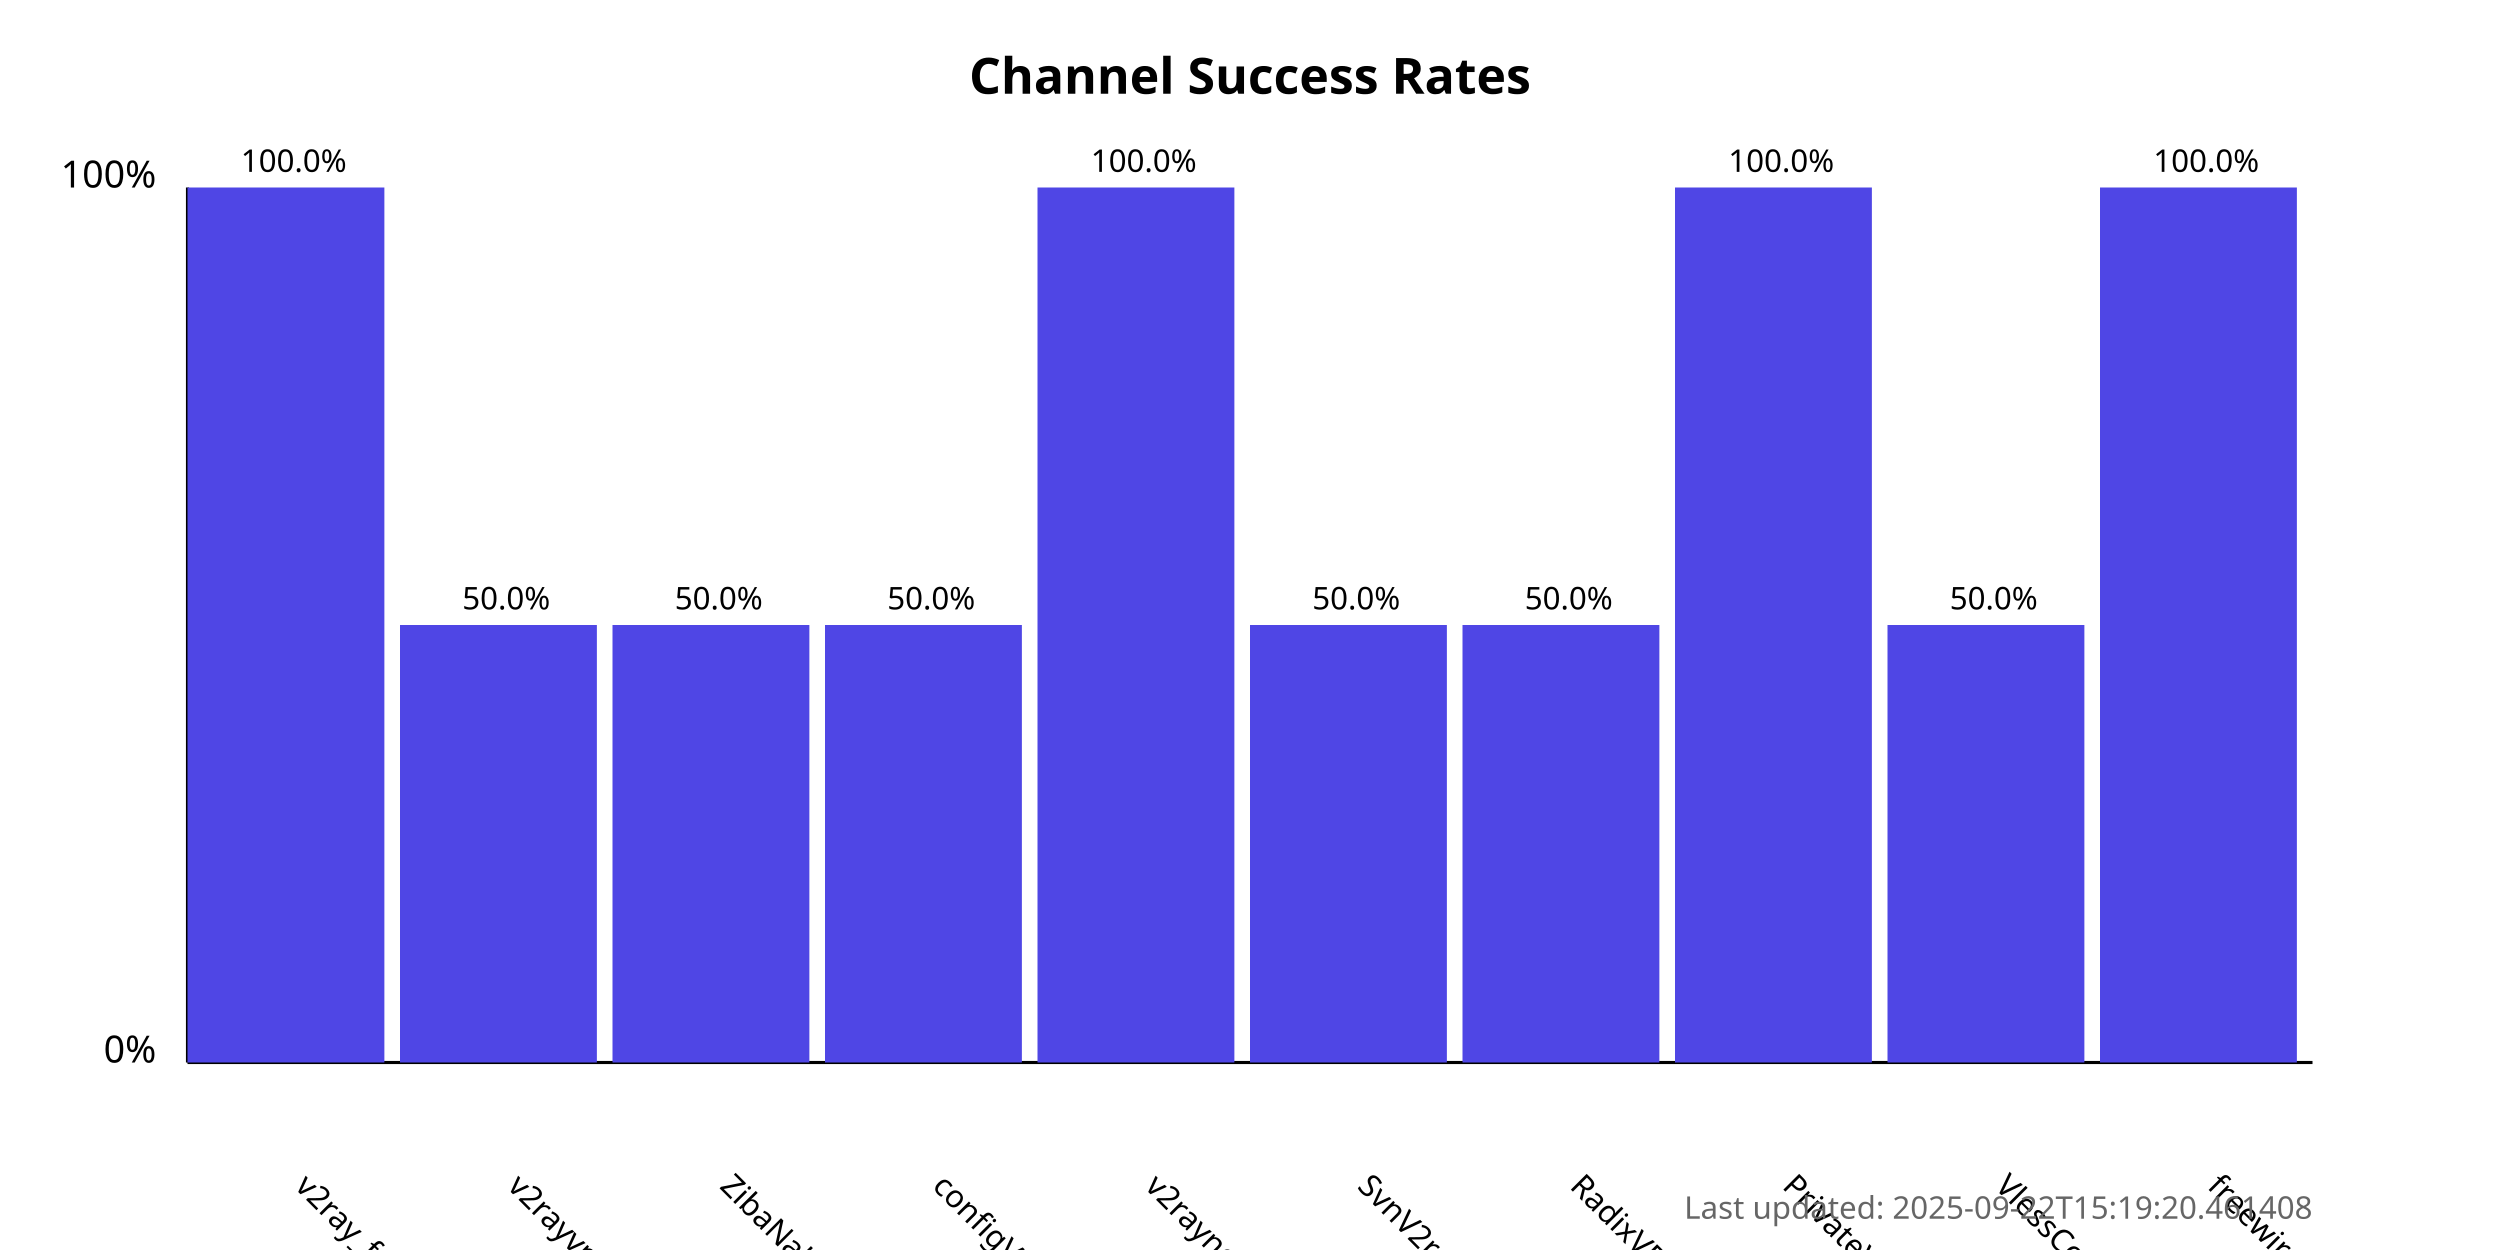
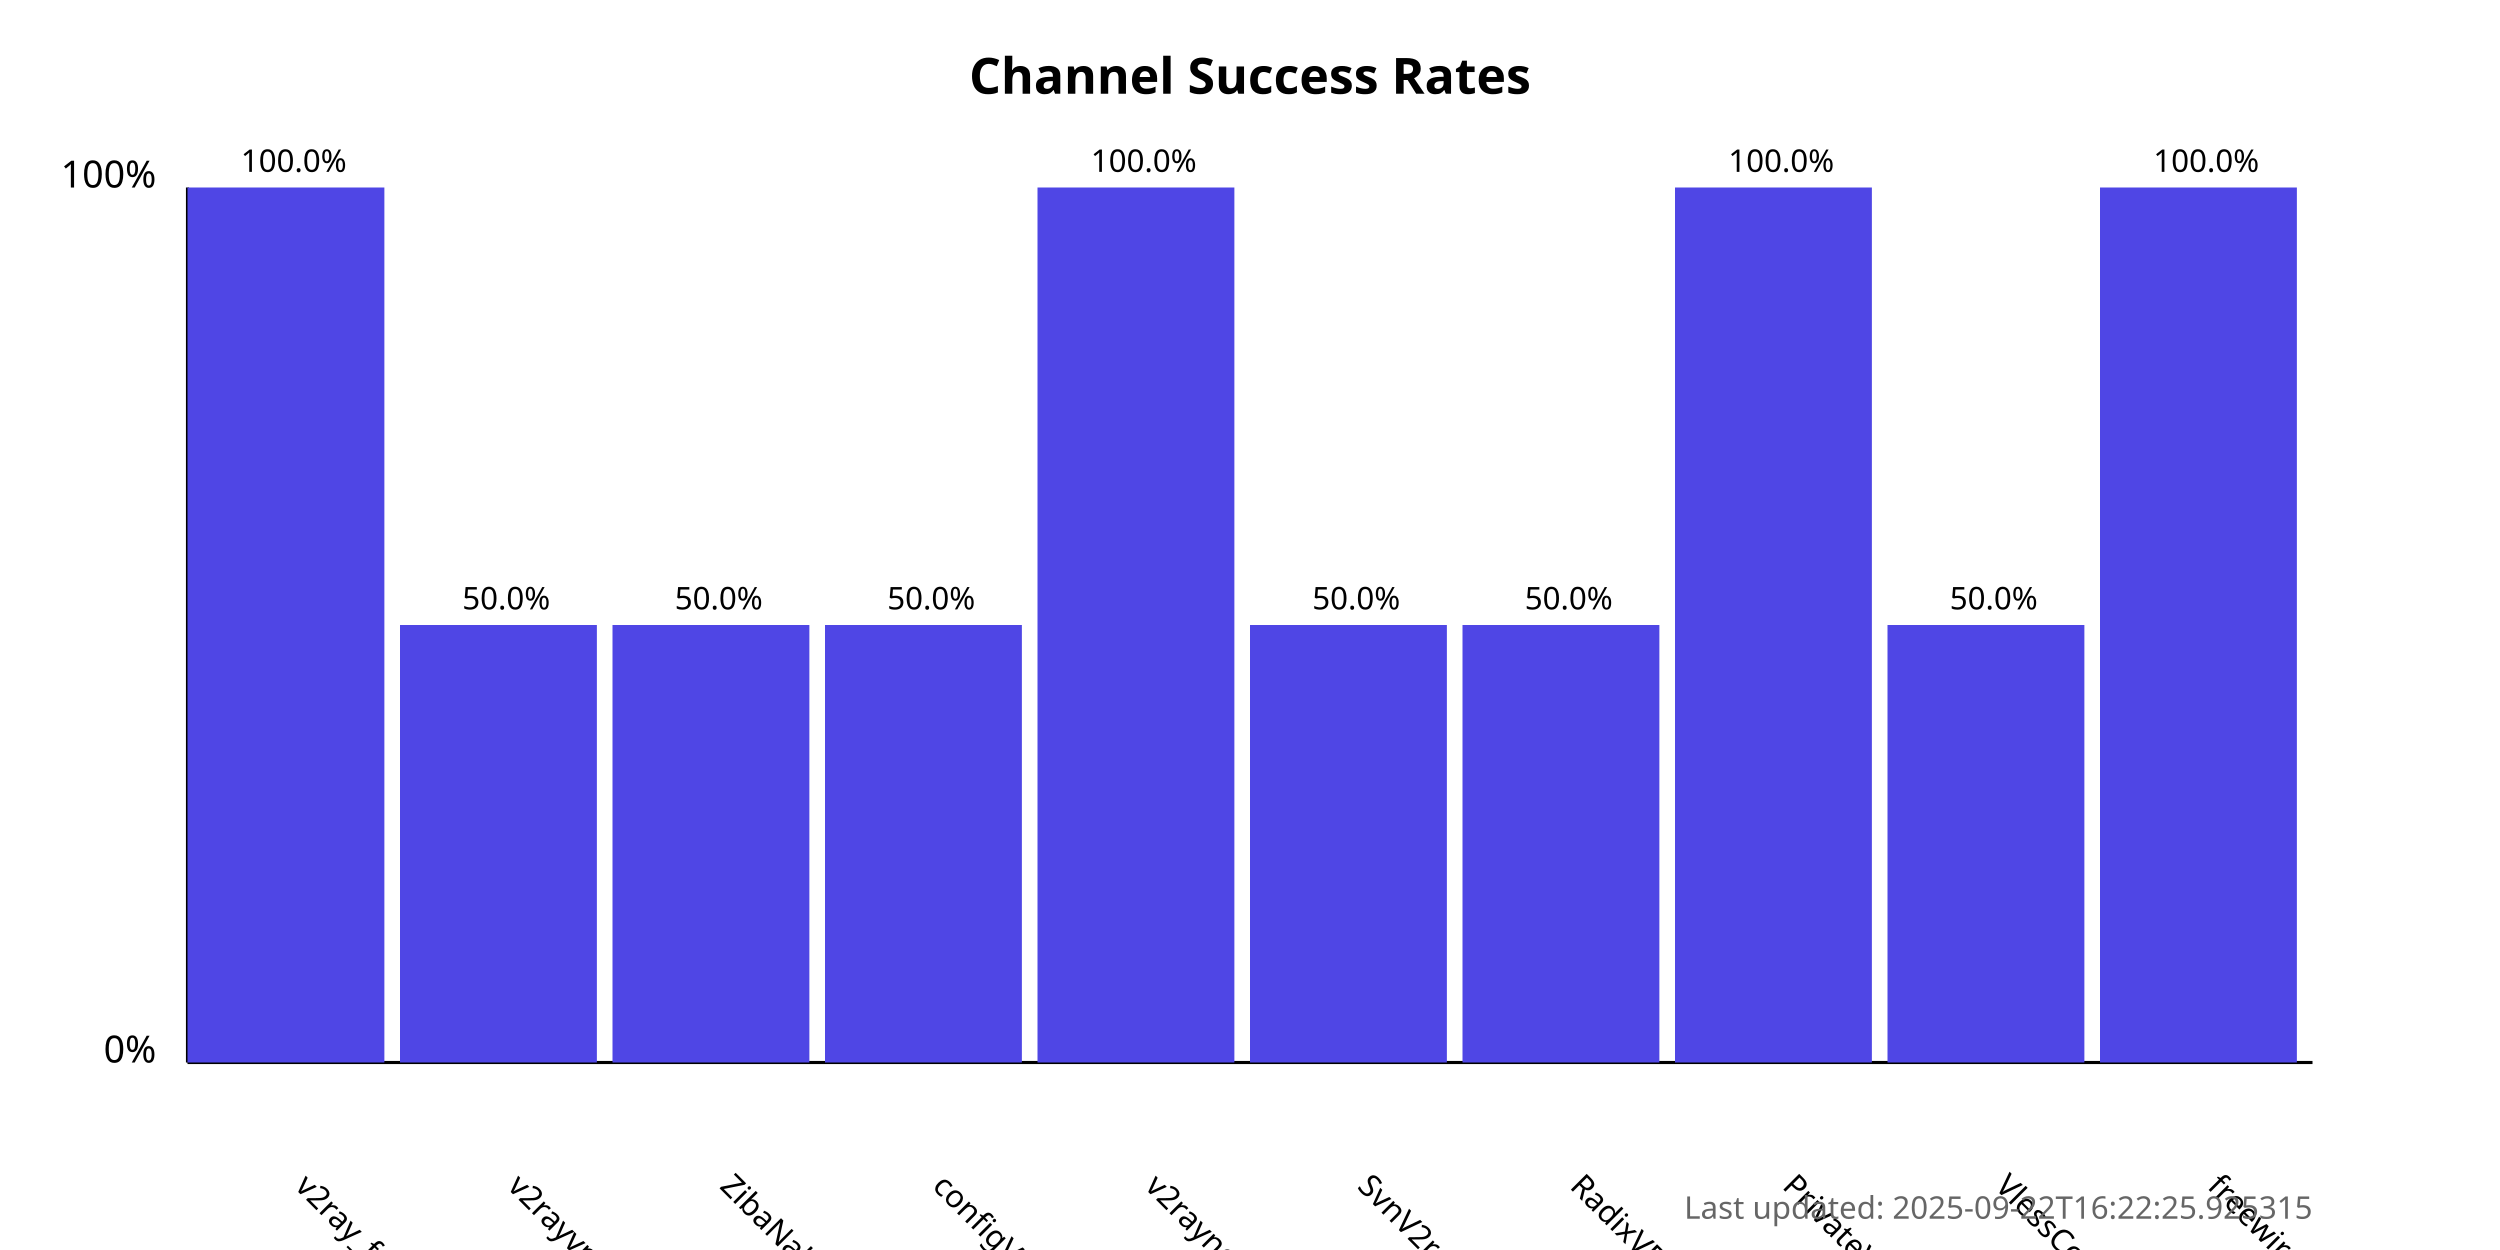
<svg xmlns="http://www.w3.org/2000/svg" width="800" height="400">
  <style>
            .chart-title { font: bold 16px sans-serif; }
            .axis-label { font: 12px sans-serif; }
            .tick-label { font: 10px sans-serif; }
            .bar { fill: #4f46e5; }
            .bar:hover { fill: #6366f1; }
            .timestamp { font: 10px sans-serif; fill: #666; }
        </style>
  <text x="400.0" y="30" text-anchor="middle" class="chart-title">
            Channel Success Rates
        </text>
  <line x1="60" y1="340" x2="60" y2="60" stroke="black" stroke-width="1" />
  <line x1="60" y1="340" x2="740" y2="340" stroke="black" stroke-width="1" />
  <text x="50" y="340" text-anchor="end" class="axis-label">0%</text>
  <text x="50" y="60" text-anchor="end" class="axis-label">100%</text>
  <g>
    <rect x="60" y="60.0" width="63.0" height="280.0" class="bar" />
    <text x="94.0" y="380" transform="rotate(45, 94.0, 380)" text-anchor="start" class="tick-label">
                v2ray_free_conf
            </text>
    <text x="94.0" y="55.0" text-anchor="middle" class="tick-label">
                100.0%
            </text>
  </g>
  <g>
    <rect x="128.0" y="200.0" width="63.0" height="140.0" class="bar" />
    <text x="162.0" y="380" transform="rotate(45, 162.0, 380)" text-anchor="start" class="tick-label">
                v2rayvpno
            </text>
    <text x="162.0" y="195.0" text-anchor="middle" class="tick-label">
                50.0%
            </text>
  </g>
  <g>
    <rect x="196.0" y="200.0" width="63.0" height="140.0" class="bar" />
    <text x="230.0" y="380" transform="rotate(45, 230.0, 380)" text-anchor="start" class="tick-label">
                ZibaNabz
            </text>
    <text x="230.0" y="195.0" text-anchor="middle" class="tick-label">
                50.0%
            </text>
  </g>
  <g>
    <rect x="264.0" y="200.0" width="63.0" height="140.0" class="bar" />
    <text x="298.0" y="380" transform="rotate(45, 298.0, 380)" text-anchor="start" class="tick-label">
                configV2rayForFree
            </text>
    <text x="298.0" y="195.0" text-anchor="middle" class="tick-label">
                50.0%
            </text>
  </g>
  <g>
    <rect x="332.0" y="60.0" width="63.0" height="280.0" class="bar" />
    <text x="366.0" y="380" transform="rotate(45, 366.0, 380)" text-anchor="start" class="tick-label">
                v2rayngvpn
            </text>
    <text x="366.0" y="55.0" text-anchor="middle" class="tick-label">
                100.0%
            </text>
  </g>
  <g>
    <rect x="400.0" y="200.0" width="63.0" height="140.0" class="bar" />
    <text x="434.0" y="380" transform="rotate(45, 434.0, 380)" text-anchor="start" class="tick-label">
                SvnV2ray
            </text>
    <text x="434.0" y="195.0" text-anchor="middle" class="tick-label">
                50.0%
            </text>
  </g>
  <g>
    <rect x="468.0" y="200.0" width="63.0" height="140.0" class="bar" />
    <text x="502.0" y="380" transform="rotate(45, 502.0, 380)" text-anchor="start" class="tick-label">
                RadixVPN
            </text>
    <text x="502.0" y="195.0" text-anchor="middle" class="tick-label">
                50.0%
            </text>
  </g>
  <g>
    <rect x="536.0" y="60.0" width="63.0" height="280.0" class="bar" />
    <text x="570.0" y="380" transform="rotate(45, 570.0, 380)" text-anchor="start" class="tick-label">
                PrivateVPNs
            </text>
    <text x="570.0" y="55.0" text-anchor="middle" class="tick-label">
                100.0%
            </text>
  </g>
  <g>
    <rect x="604.0" y="200.0" width="63.0" height="140.0" class="bar" />
    <text x="638.0" y="380" transform="rotate(45, 638.0, 380)" text-anchor="start" class="tick-label">
                VlessConfig
            </text>
    <text x="638.0" y="195.0" text-anchor="middle" class="tick-label">
                50.0%
            </text>
  </g>
  <g>
    <rect x="672.0" y="60.0" width="63.0" height="280.0" class="bar" />
    <text x="706.0" y="380" transform="rotate(45, 706.0, 380)" text-anchor="start" class="tick-label">
                freewireguard
            </text>
    <text x="706.0" y="55.0" text-anchor="middle" class="tick-label">
                100.0%
            </text>
  </g>
  <text x="740" y="390" text-anchor="end" class="timestamp">
-             Last updated: 2025-09-22T15:19:20.461408
+             Last updated: 2025-09-22T16:22:25.925315
        </text>
</svg>
